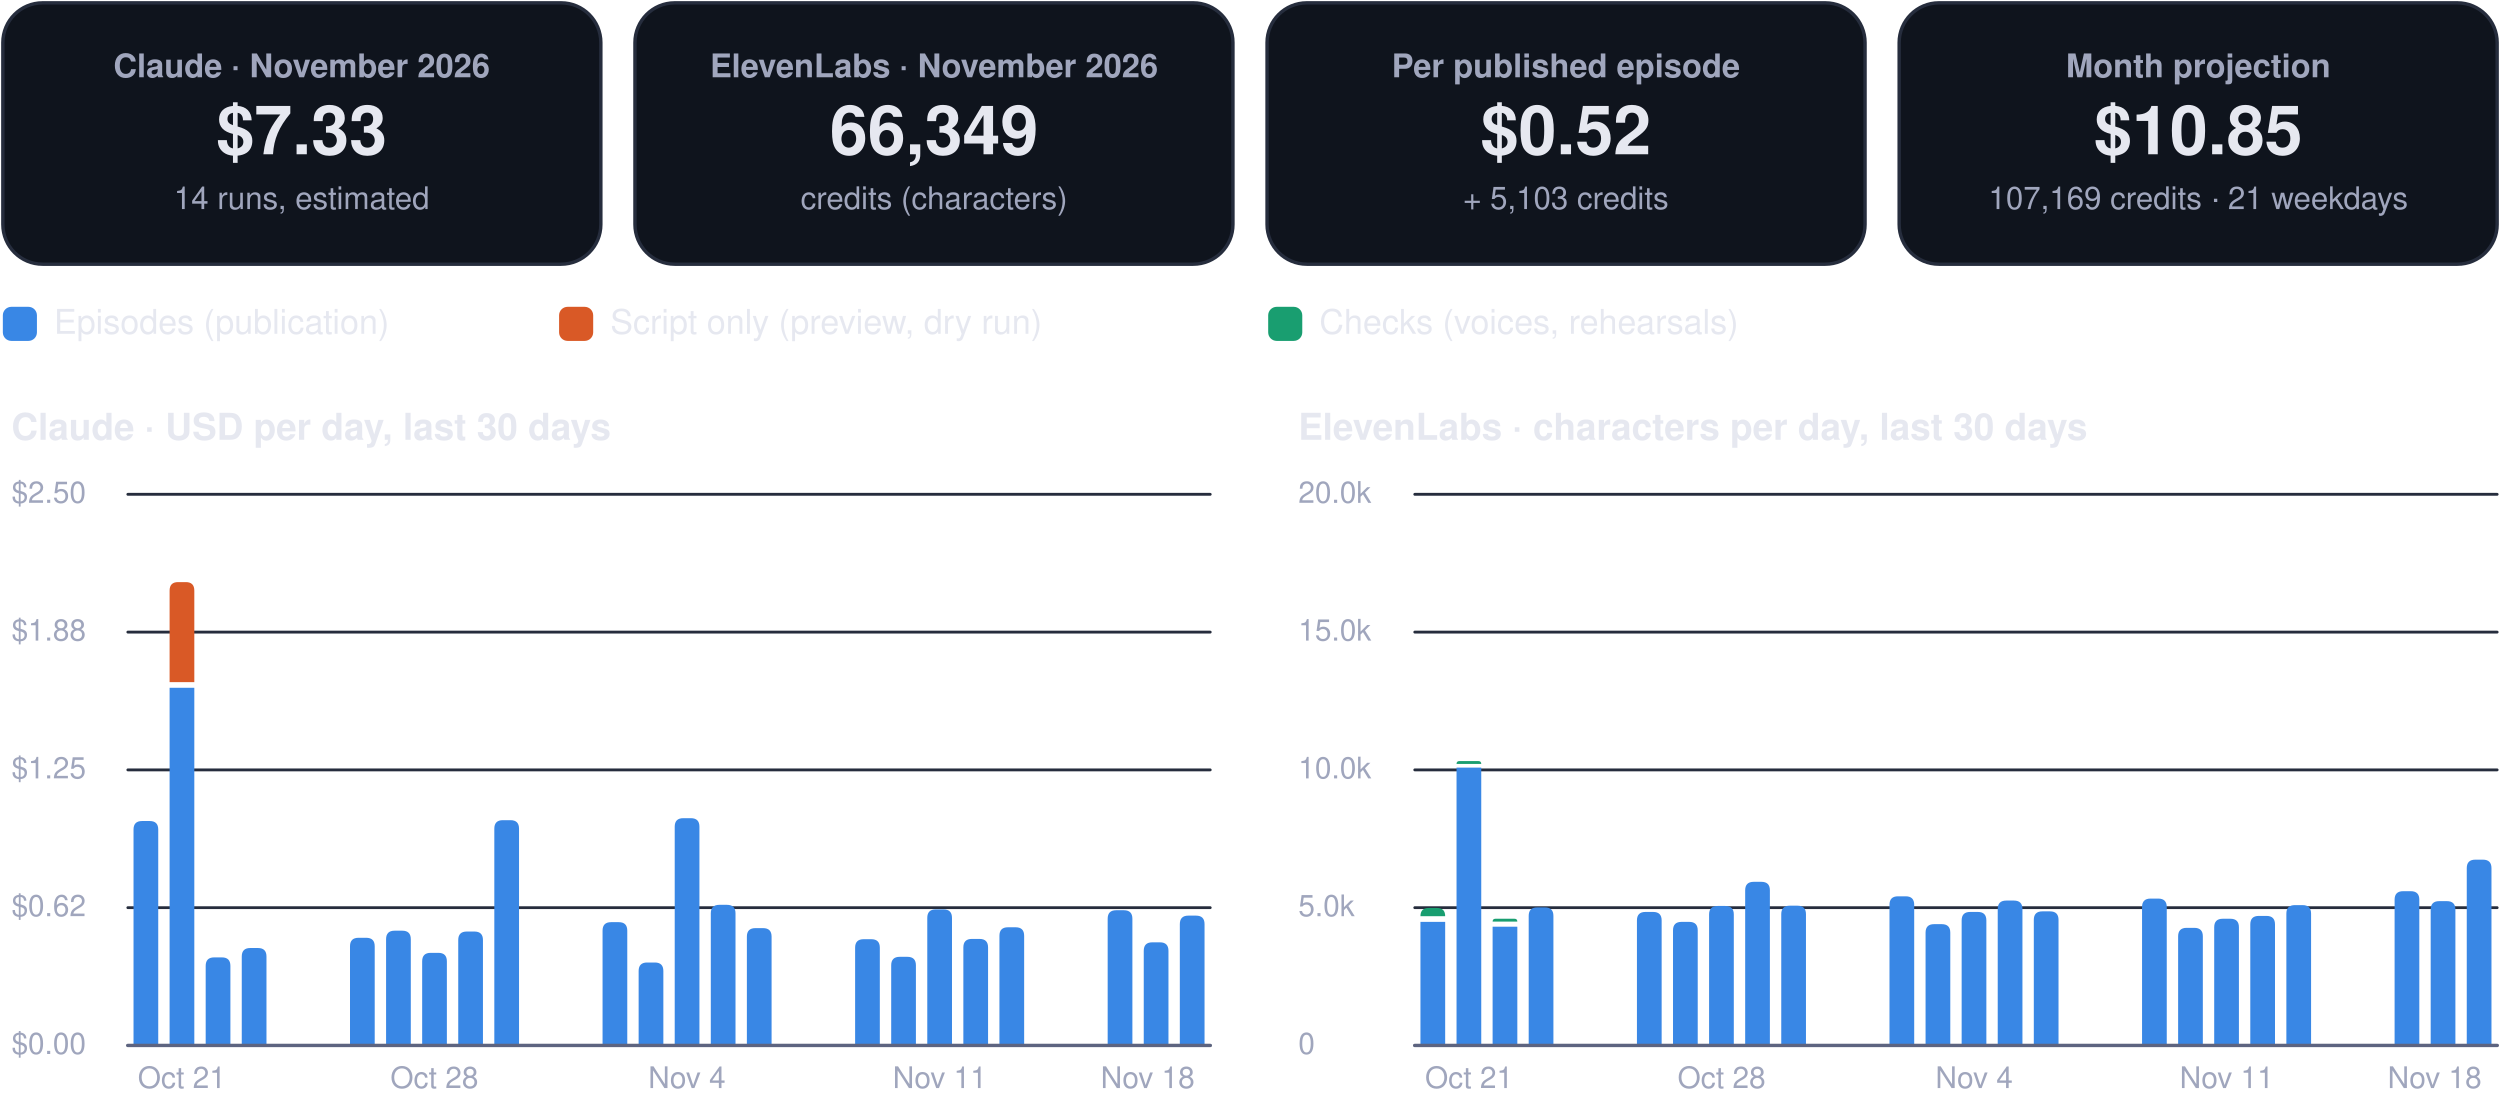
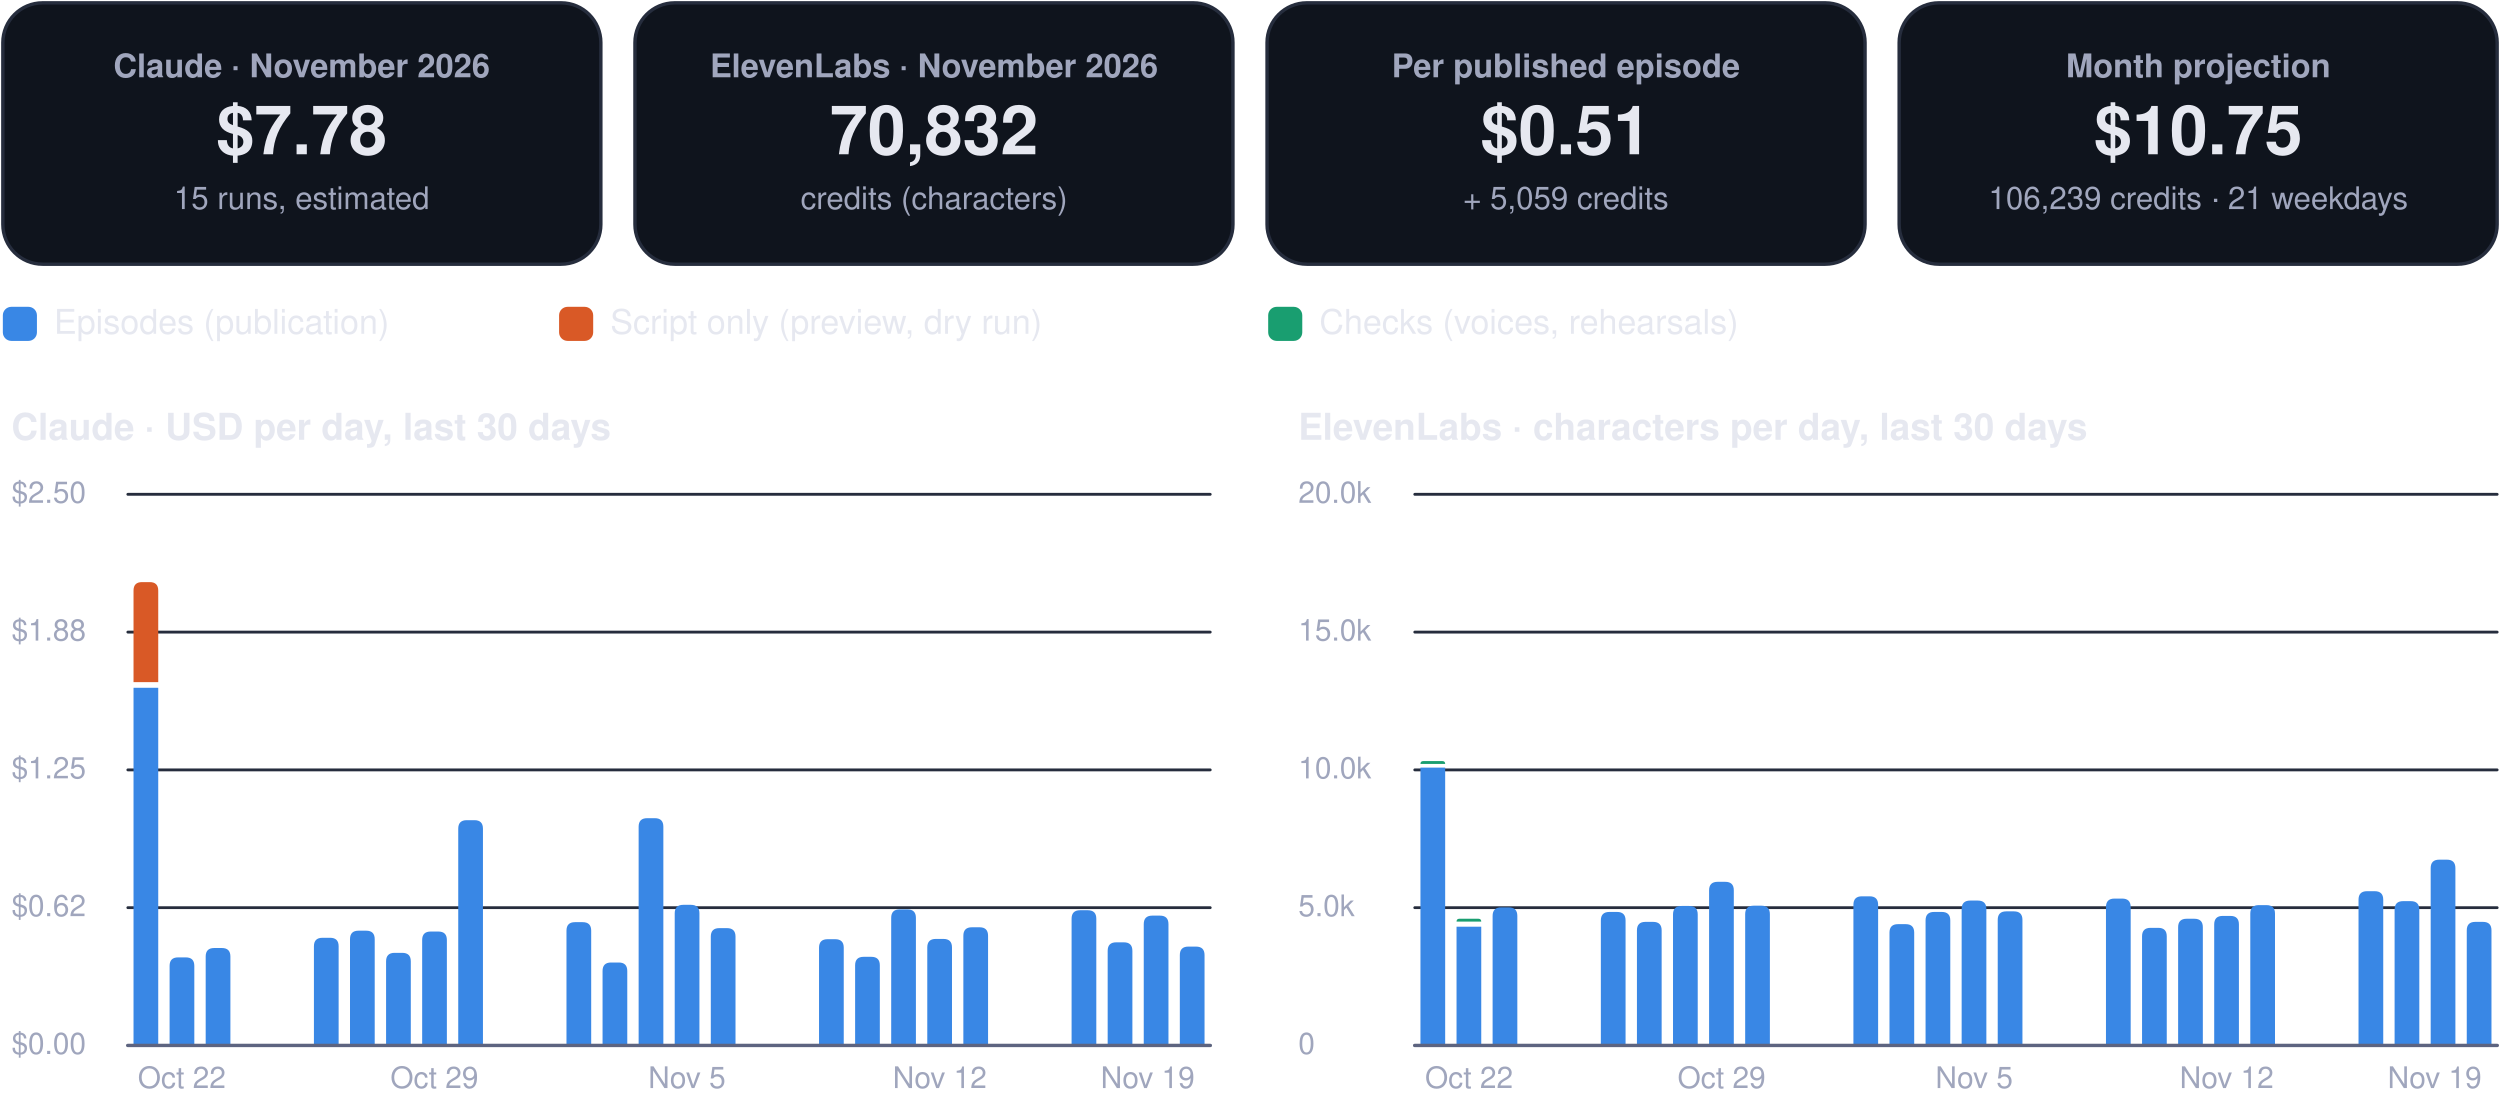
<svg xmlns="http://www.w3.org/2000/svg" viewBox="0 0 880 392" width="880" height="392" role="img" aria-label="FinOps dashboard, November 2026">
  <rect x="1.0" y="1.0" width="210.5" height="92.0" rx="14" fill="#0f141d" stroke="#262d3d" stroke-width="1.2" />
  <g class="box">
    <rect x="5.0" y="10.0" width="202.5" height="74.0" rx="12" fill="none" stroke="none" stroke-width="1.2" class="frame" />
    <text x="106.2" y="27.2" font-family="-apple-system, BlinkMacSystemFont, 'Segoe UI', Helvetica, Arial, sans-serif" font-size="11.5" font-weight="600" fill="#a0a6bd" text-anchor="middle">Claude · November 2026</text>
-     <text x="106.2" y="54.3" font-family="-apple-system, BlinkMacSystemFont, 'Segoe UI', Helvetica, Arial, sans-serif" font-size="24" font-weight="750" fill="#e6e8f0" text-anchor="middle">$7.33</text>
-     <text x="106.2" y="73.6" font-family="-apple-system, BlinkMacSystemFont, 'Segoe UI', Helvetica, Arial, sans-serif" font-size="11" font-weight="400" fill="#a0a6bd" text-anchor="middle">14 runs, estimated</text>
+     <text x="106.2" y="54.3" font-family="-apple-system, BlinkMacSystemFont, 'Segoe UI', Helvetica, Arial, sans-serif" font-size="24" font-weight="750" fill="#e6e8f0" text-anchor="middle">$7.78</text>
+     <text x="106.2" y="73.6" font-family="-apple-system, BlinkMacSystemFont, 'Segoe UI', Helvetica, Arial, sans-serif" font-size="11" font-weight="400" fill="#a0a6bd" text-anchor="middle">15 runs, estimated</text>
  </g>
  <rect x="223.5" y="1.0" width="210.5" height="92.0" rx="14" fill="#0f141d" stroke="#262d3d" stroke-width="1.2" />
  <g class="box">
    <rect x="227.5" y="10.0" width="202.5" height="74.0" rx="12" fill="none" stroke="none" stroke-width="1.2" class="frame" />
    <text x="328.8" y="27.2" font-family="-apple-system, BlinkMacSystemFont, 'Segoe UI', Helvetica, Arial, sans-serif" font-size="11.5" font-weight="600" fill="#a0a6bd" text-anchor="middle">ElevenLabs · November 2026</text>
-     <text x="328.8" y="54.3" font-family="-apple-system, BlinkMacSystemFont, 'Segoe UI', Helvetica, Arial, sans-serif" font-size="24" font-weight="750" fill="#e6e8f0" text-anchor="middle">66,349</text>
+     <text x="328.8" y="54.3" font-family="-apple-system, BlinkMacSystemFont, 'Segoe UI', Helvetica, Arial, sans-serif" font-size="24" font-weight="750" fill="#e6e8f0" text-anchor="middle">70,832</text>
    <text x="328.8" y="73.6" font-family="-apple-system, BlinkMacSystemFont, 'Segoe UI', Helvetica, Arial, sans-serif" font-size="11" font-weight="400" fill="#a0a6bd" text-anchor="middle">credits (characters)</text>
  </g>
  <rect x="446.0" y="1.0" width="210.5" height="92.0" rx="14" fill="#0f141d" stroke="#262d3d" stroke-width="1.2" />
  <g class="box">
    <rect x="450.0" y="10.0" width="202.5" height="74.0" rx="12" fill="none" stroke="none" stroke-width="1.2" class="frame" />
    <text x="551.2" y="27.2" font-family="-apple-system, BlinkMacSystemFont, 'Segoe UI', Helvetica, Arial, sans-serif" font-size="11.5" font-weight="600" fill="#a0a6bd" text-anchor="middle">Per published episode</text>
-     <text x="551.2" y="54.3" font-family="-apple-system, BlinkMacSystemFont, 'Segoe UI', Helvetica, Arial, sans-serif" font-size="24" font-weight="750" fill="#e6e8f0" text-anchor="middle">$0.52</text>
-     <text x="551.2" y="73.6" font-family="-apple-system, BlinkMacSystemFont, 'Segoe UI', Helvetica, Arial, sans-serif" font-size="11" font-weight="400" fill="#a0a6bd" text-anchor="middle">+ 5,103 credits</text>
+     <text x="551.2" y="54.3" font-family="-apple-system, BlinkMacSystemFont, 'Segoe UI', Helvetica, Arial, sans-serif" font-size="24" font-weight="750" fill="#e6e8f0" text-anchor="middle">$0.51</text>
+     <text x="551.2" y="73.6" font-family="-apple-system, BlinkMacSystemFont, 'Segoe UI', Helvetica, Arial, sans-serif" font-size="11" font-weight="400" fill="#a0a6bd" text-anchor="middle">+ 5,059 credits</text>
  </g>
  <rect x="668.5" y="1.0" width="210.5" height="92.0" rx="14" fill="#0f141d" stroke="#262d3d" stroke-width="1.2" />
  <g class="box">
    <rect x="672.5" y="10.0" width="202.5" height="74.0" rx="12" fill="none" stroke="none" stroke-width="1.2" class="frame" />
    <text x="773.8" y="27.2" font-family="-apple-system, BlinkMacSystemFont, 'Segoe UI', Helvetica, Arial, sans-serif" font-size="11.5" font-weight="600" fill="#a0a6bd" text-anchor="middle">Month projection</text>
-     <text x="773.8" y="54.3" font-family="-apple-system, BlinkMacSystemFont, 'Segoe UI', Helvetica, Arial, sans-serif" font-size="24" font-weight="750" fill="#e6e8f0" text-anchor="middle">$10.85</text>
-     <text x="773.8" y="73.6" font-family="-apple-system, BlinkMacSystemFont, 'Segoe UI', Helvetica, Arial, sans-serif" font-size="11" font-weight="400" fill="#a0a6bd" text-anchor="middle">107,169 credits · 21 weekdays</text>
+     <text x="773.8" y="54.3" font-family="-apple-system, BlinkMacSystemFont, 'Segoe UI', Helvetica, Arial, sans-serif" font-size="24" font-weight="750" fill="#e6e8f0" text-anchor="middle">$10.75</text>
+     <text x="773.8" y="73.6" font-family="-apple-system, BlinkMacSystemFont, 'Segoe UI', Helvetica, Arial, sans-serif" font-size="11" font-weight="400" fill="#a0a6bd" text-anchor="middle">106,239 credits · 21 weekdays</text>
  </g>
  <rect x="1.0" y="108.0" width="12.0" height="12.0" rx="3" fill="#3987e5" stroke="none" stroke-width="1.2" />
  <g class="box">
    <rect x="17.0" y="105.0" width="161.8" height="18.0" rx="12" fill="none" stroke="none" stroke-width="1.2" class="frame" />
    <text x="19.0" y="117.5" font-family="-apple-system, BlinkMacSystemFont, 'Segoe UI', Helvetica, Arial, sans-serif" font-size="12" font-weight="500" fill="#e6e8f0" text-anchor="start">Episodes (publication)</text>
  </g>
  <rect x="196.8" y="108.0" width="12.0" height="12.0" rx="3" fill="#d95926" stroke="none" stroke-width="1.2" />
  <g class="box">
    <rect x="212.8" y="105.0" width="215.6" height="18.0" rx="12" fill="none" stroke="none" stroke-width="1.2" class="frame" />
    <text x="214.8" y="117.5" font-family="-apple-system, BlinkMacSystemFont, 'Segoe UI', Helvetica, Arial, sans-serif" font-size="12" font-weight="500" fill="#e6e8f0" text-anchor="start">Script only (preview, dry run)</text>
  </g>
  <rect x="446.4" y="108.0" width="12.0" height="12.0" rx="3" fill="#199e70" stroke="none" stroke-width="1.2" />
  <g class="box">
    <rect x="462.4" y="105.0" width="195.4" height="18.0" rx="12" fill="none" stroke="none" stroke-width="1.2" class="frame" />
    <text x="464.4" y="117.5" font-family="-apple-system, BlinkMacSystemFont, 'Segoe UI', Helvetica, Arial, sans-serif" font-size="12" font-weight="500" fill="#e6e8f0" text-anchor="start">Checks (voices, rehearsals)</text>
  </g>
  <g class="box">
    <rect x="1.0" y="140.0" width="425.0" height="22.0" rx="12" fill="none" stroke="none" stroke-width="1.2" class="frame" />
    <text x="4.0" y="154.8" font-family="-apple-system, BlinkMacSystemFont, 'Segoe UI', Helvetica, Arial, sans-serif" font-size="13" font-weight="700" fill="#e6e8f0" text-anchor="start">Claude · USD per day, last 30 days</text>
  </g>
  <path d="M45,368.0 L426.0,368.0" fill="none" stroke="#262d3d" stroke-width="1" stroke-linecap="round" stroke-linejoin="round" />
  <g class="box">
    <rect x="1.0" y="360.0" width="42.0" height="16.0" rx="12" fill="none" stroke="none" stroke-width="1.2" class="frame" />
    <text x="4.0" y="371.0" font-family="-apple-system, BlinkMacSystemFont, 'Segoe UI', Helvetica, Arial, sans-serif" font-size="10.5" font-weight="500" fill="#a0a6bd" text-anchor="start">$0.00</text>
  </g>
  <path d="M45,319.5 L426.0,319.5" fill="none" stroke="#262d3d" stroke-width="1" stroke-linecap="round" stroke-linejoin="round" />
  <g class="box">
    <rect x="1.0" y="311.5" width="42.0" height="16.0" rx="12" fill="none" stroke="none" stroke-width="1.2" class="frame" />
    <text x="4.0" y="322.5" font-family="-apple-system, BlinkMacSystemFont, 'Segoe UI', Helvetica, Arial, sans-serif" font-size="10.5" font-weight="500" fill="#a0a6bd" text-anchor="start">$0.62</text>
  </g>
  <path d="M45,271.0 L426.0,271.0" fill="none" stroke="#262d3d" stroke-width="1" stroke-linecap="round" stroke-linejoin="round" />
  <g class="box">
    <rect x="1.0" y="263.0" width="42.0" height="16.0" rx="12" fill="none" stroke="none" stroke-width="1.2" class="frame" />
    <text x="4.0" y="274.0" font-family="-apple-system, BlinkMacSystemFont, 'Segoe UI', Helvetica, Arial, sans-serif" font-size="10.5" font-weight="500" fill="#a0a6bd" text-anchor="start">$1.25</text>
  </g>
  <path d="M45,222.5 L426.0,222.5" fill="none" stroke="#262d3d" stroke-width="1" stroke-linecap="round" stroke-linejoin="round" />
  <g class="box">
    <rect x="1.0" y="214.5" width="42.0" height="16.0" rx="12" fill="none" stroke="none" stroke-width="1.2" class="frame" />
    <text x="4.0" y="225.5" font-family="-apple-system, BlinkMacSystemFont, 'Segoe UI', Helvetica, Arial, sans-serif" font-size="10.5" font-weight="500" fill="#a0a6bd" text-anchor="start">$1.88</text>
  </g>
  <path d="M45,174.0 L426.0,174.0" fill="none" stroke="#262d3d" stroke-width="1" stroke-linecap="round" stroke-linejoin="round" />
  <g class="box">
    <rect x="1.0" y="166.0" width="42.0" height="16.0" rx="12" fill="none" stroke="none" stroke-width="1.2" class="frame" />
    <text x="4.0" y="177.0" font-family="-apple-system, BlinkMacSystemFont, 'Segoe UI', Helvetica, Arial, sans-serif" font-size="10.5" font-weight="500" fill="#a0a6bd" text-anchor="start">$2.50</text>
  </g>
-   <path d="M47.0,368.0 L47.0,292.0 Q47.0,289.0 50.0,289.0 L52.7,289.0 Q55.7,289.0 55.7,292.0 L55.7,368.0 Z" fill="#3987e5" />
-   <path d="M59.7,242.1 h8.7 v125.9 h-8.7 Z" fill="#3987e5" />
-   <path d="M59.7,240.1 L59.7,207.9 Q59.7,204.9 62.7,204.9 L65.4,204.9 Q68.4,204.9 68.4,207.9 L68.4,240.1 Z" fill="#d95926" />
+   <path d="M47.0,242.1 h8.7 v125.9 h-8.7 Z" fill="#3987e5" />
+   <path d="M47.0,240.1 L47.0,207.9 Q47.0,204.9 50.0,204.9 L52.7,204.9 Q55.7,204.9 55.7,207.9 L55.7,240.1 Z" fill="#d95926" />
+   <path d="M59.7,368.0 L59.7,340.0 Q59.7,337.0 62.7,337.0 L65.4,337.0 Q68.4,337.0 68.4,340.0 L68.4,368.0 Z" fill="#3987e5" />
  <g class="box">
    <rect x="42.0" y="372.0" width="44.0" height="16.0" rx="12" fill="none" stroke="none" stroke-width="1.2" class="frame" />
-     <text x="64.0" y="383.0" font-family="-apple-system, BlinkMacSystemFont, 'Segoe UI', Helvetica, Arial, sans-serif" font-size="10.5" font-weight="500" fill="#a0a6bd" text-anchor="middle">Oct 21</text>
+     <text x="64.0" y="383.0" font-family="-apple-system, BlinkMacSystemFont, 'Segoe UI', Helvetica, Arial, sans-serif" font-size="10.5" font-weight="500" fill="#a0a6bd" text-anchor="middle">Oct 22</text>
  </g>
-   <path d="M72.4,368.0 L72.4,340.0 Q72.4,337.0 75.4,337.0 L78.1,337.0 Q81.1,337.0 81.1,340.0 L81.1,368.0 Z" fill="#3987e5" />
-   <path d="M85.1,368.0 L85.1,336.7 Q85.1,333.7 88.1,333.7 L90.8,333.7 Q93.8,333.7 93.8,336.7 L93.8,368.0 Z" fill="#3987e5" />
-   <path d="M123.2,368.0 L123.2,333.1 Q123.2,330.1 126.2,330.1 L128.9,330.1 Q131.9,330.1 131.9,333.1 L131.9,368.0 Z" fill="#3987e5" />
-   <path d="M135.9,368.0 L135.9,330.6 Q135.9,327.6 138.9,327.6 L141.6,327.6 Q144.6,327.6 144.6,330.6 L144.6,368.0 Z" fill="#3987e5" />
-   <path d="M148.6,368.0 L148.6,338.4 Q148.6,335.4 151.6,335.4 L154.3,335.4 Q157.3,335.4 157.3,338.4 L157.3,368.0 Z" fill="#3987e5" />
+   <path d="M72.4,368.0 L72.4,336.7 Q72.4,333.7 75.4,333.7 L78.1,333.7 Q81.1,333.7 81.1,336.7 L81.1,368.0 Z" fill="#3987e5" />
+   <path d="M110.5,368.0 L110.5,333.1 Q110.5,330.1 113.5,330.1 L116.2,330.1 Q119.2,330.1 119.2,333.1 L119.2,368.0 Z" fill="#3987e5" />
+   <path d="M123.2,368.0 L123.2,330.6 Q123.2,327.6 126.2,327.6 L128.9,327.6 Q131.9,327.6 131.9,330.6 L131.9,368.0 Z" fill="#3987e5" />
+   <path d="M135.9,368.0 L135.9,338.4 Q135.9,335.4 138.9,335.4 L141.6,335.4 Q144.6,335.4 144.6,338.4 L144.6,368.0 Z" fill="#3987e5" />
+   <path d="M148.6,368.0 L148.6,330.9 Q148.6,327.9 151.6,327.9 L154.3,327.9 Q157.3,327.9 157.3,330.9 L157.3,368.0 Z" fill="#3987e5" />
  <g class="box">
    <rect x="130.9" y="372.0" width="44.0" height="16.0" rx="12" fill="none" stroke="none" stroke-width="1.2" class="frame" />
-     <text x="152.9" y="383.0" font-family="-apple-system, BlinkMacSystemFont, 'Segoe UI', Helvetica, Arial, sans-serif" font-size="10.5" font-weight="500" fill="#a0a6bd" text-anchor="middle">Oct 28</text>
+     <text x="152.9" y="383.0" font-family="-apple-system, BlinkMacSystemFont, 'Segoe UI', Helvetica, Arial, sans-serif" font-size="10.5" font-weight="500" fill="#a0a6bd" text-anchor="middle">Oct 29</text>
  </g>
-   <path d="M161.3,368.0 L161.3,330.9 Q161.3,327.9 164.3,327.9 L167.0,327.9 Q170.0,327.9 170.0,330.9 L170.0,368.0 Z" fill="#3987e5" />
-   <path d="M174.0,368.0 L174.0,291.7 Q174.0,288.7 177.0,288.7 L179.7,288.7 Q182.7,288.7 182.7,291.7 L182.7,368.0 Z" fill="#3987e5" />
-   <path d="M212.1,368.0 L212.1,327.6 Q212.1,324.6 215.1,324.6 L217.8,324.6 Q220.8,324.6 220.8,327.6 L220.8,368.0 Z" fill="#3987e5" />
-   <path d="M224.8,368.0 L224.8,341.8 Q224.8,338.8 227.8,338.8 L230.5,338.8 Q233.5,338.8 233.5,341.8 L233.5,368.0 Z" fill="#3987e5" />
-   <path d="M237.5,368.0 L237.5,291.0 Q237.5,288.0 240.5,288.0 L243.2,288.0 Q246.2,288.0 246.2,291.0 L246.2,368.0 Z" fill="#3987e5" />
+   <path d="M161.3,368.0 L161.3,291.7 Q161.3,288.7 164.3,288.7 L167.0,288.7 Q170.0,288.7 170.0,291.7 L170.0,368.0 Z" fill="#3987e5" />
+   <path d="M199.4,368.0 L199.4,327.6 Q199.4,324.6 202.4,324.6 L205.1,324.6 Q208.1,324.6 208.1,327.6 L208.1,368.0 Z" fill="#3987e5" />
+   <path d="M212.1,368.0 L212.1,341.8 Q212.1,338.8 215.1,338.8 L217.8,338.8 Q220.8,338.8 220.8,341.8 L220.8,368.0 Z" fill="#3987e5" />
+   <path d="M224.8,368.0 L224.8,291.0 Q224.8,288.0 227.8,288.0 L230.5,288.0 Q233.5,288.0 233.5,291.0 L233.5,368.0 Z" fill="#3987e5" />
+   <path d="M237.5,368.0 L237.5,321.5 Q237.5,318.5 240.5,318.5 L243.2,318.5 Q246.2,318.5 246.2,321.5 L246.2,368.0 Z" fill="#3987e5" />
  <g class="box">
    <rect x="219.8" y="372.0" width="44.0" height="16.0" rx="12" fill="none" stroke="none" stroke-width="1.2" class="frame" />
-     <text x="241.8" y="383.0" font-family="-apple-system, BlinkMacSystemFont, 'Segoe UI', Helvetica, Arial, sans-serif" font-size="10.5" font-weight="500" fill="#a0a6bd" text-anchor="middle">Nov 4</text>
+     <text x="241.8" y="383.0" font-family="-apple-system, BlinkMacSystemFont, 'Segoe UI', Helvetica, Arial, sans-serif" font-size="10.5" font-weight="500" fill="#a0a6bd" text-anchor="middle">Nov 5</text>
  </g>
-   <path d="M250.2,368.0 L250.2,321.5 Q250.2,318.5 253.2,318.5 L255.9,318.5 Q258.9,318.5 258.9,321.5 L258.9,368.0 Z" fill="#3987e5" />
-   <path d="M262.9,368.0 L262.9,329.7 Q262.9,326.7 265.9,326.7 L268.6,326.7 Q271.6,326.7 271.6,329.7 L271.6,368.0 Z" fill="#3987e5" />
-   <path d="M301.0,368.0 L301.0,333.6 Q301.0,330.6 304.0,330.6 L306.7,330.6 Q309.7,330.6 309.7,333.6 L309.7,368.0 Z" fill="#3987e5" />
-   <path d="M313.7,368.0 L313.7,339.8 Q313.7,336.8 316.7,336.8 L319.4,336.8 Q322.4,336.8 322.4,339.8 L322.4,368.0 Z" fill="#3987e5" />
-   <path d="M326.4,368.0 L326.4,323.1 Q326.4,320.1 329.4,320.1 L332.1,320.1 Q335.1,320.1 335.1,323.1 L335.1,368.0 Z" fill="#3987e5" />
+   <path d="M250.2,368.0 L250.2,329.7 Q250.2,326.7 253.2,326.7 L255.9,326.7 Q258.9,326.7 258.9,329.7 L258.9,368.0 Z" fill="#3987e5" />
+   <path d="M288.3,368.0 L288.3,333.6 Q288.3,330.6 291.3,330.6 L294.0,330.6 Q297.0,330.6 297.0,333.6 L297.0,368.0 Z" fill="#3987e5" />
+   <path d="M301.0,368.0 L301.0,339.8 Q301.0,336.8 304.0,336.8 L306.7,336.8 Q309.7,336.8 309.7,339.8 L309.7,368.0 Z" fill="#3987e5" />
+   <path d="M313.7,368.0 L313.7,323.1 Q313.7,320.1 316.7,320.1 L319.4,320.1 Q322.4,320.1 322.4,323.1 L322.4,368.0 Z" fill="#3987e5" />
+   <path d="M326.4,368.0 L326.4,333.5 Q326.4,330.5 329.4,330.5 L332.1,330.5 Q335.1,330.5 335.1,333.5 L335.1,368.0 Z" fill="#3987e5" />
  <g class="box">
    <rect x="308.8" y="372.0" width="44.0" height="16.0" rx="12" fill="none" stroke="none" stroke-width="1.2" class="frame" />
-     <text x="330.8" y="383.0" font-family="-apple-system, BlinkMacSystemFont, 'Segoe UI', Helvetica, Arial, sans-serif" font-size="10.5" font-weight="500" fill="#a0a6bd" text-anchor="middle">Nov 11</text>
+     <text x="330.8" y="383.0" font-family="-apple-system, BlinkMacSystemFont, 'Segoe UI', Helvetica, Arial, sans-serif" font-size="10.5" font-weight="500" fill="#a0a6bd" text-anchor="middle">Nov 12</text>
  </g>
-   <path d="M339.1,368.0 L339.1,333.5 Q339.1,330.5 342.1,330.5 L344.8,330.5 Q347.8,330.5 347.8,333.5 L347.8,368.0 Z" fill="#3987e5" />
-   <path d="M351.8,368.0 L351.8,329.4 Q351.8,326.4 354.8,326.4 L357.5,326.4 Q360.5,326.4 360.5,329.4 L360.5,368.0 Z" fill="#3987e5" />
-   <path d="M389.9,368.0 L389.9,323.4 Q389.9,320.4 392.9,320.4 L395.6,320.4 Q398.6,320.4 398.6,323.4 L398.6,368.0 Z" fill="#3987e5" />
-   <path d="M402.6,368.0 L402.6,334.7 Q402.6,331.7 405.6,331.7 L408.3,331.7 Q411.3,331.7 411.3,334.7 L411.3,368.0 Z" fill="#3987e5" />
-   <path d="M415.3,368.0 L415.3,325.3 Q415.3,322.3 418.3,322.3 L421.0,322.3 Q424.0,322.3 424.0,325.3 L424.0,368.0 Z" fill="#3987e5" />
+   <path d="M339.1,368.0 L339.1,329.4 Q339.1,326.4 342.1,326.4 L344.8,326.4 Q347.8,326.4 347.8,329.4 L347.8,368.0 Z" fill="#3987e5" />
+   <path d="M377.2,368.0 L377.2,323.4 Q377.2,320.4 380.2,320.4 L382.9,320.4 Q385.9,320.4 385.9,323.4 L385.9,368.0 Z" fill="#3987e5" />
+   <path d="M389.9,368.0 L389.9,334.7 Q389.9,331.7 392.9,331.7 L395.6,331.7 Q398.6,331.7 398.6,334.7 L398.6,368.0 Z" fill="#3987e5" />
+   <path d="M402.6,368.0 L402.6,325.3 Q402.6,322.3 405.6,322.3 L408.3,322.3 Q411.3,322.3 411.3,325.3 L411.3,368.0 Z" fill="#3987e5" />
+   <path d="M415.3,368.0 L415.3,336.2 Q415.3,333.2 418.3,333.2 L421.0,333.2 Q424.0,333.2 424.0,336.2 L424.0,368.0 Z" fill="#3987e5" />
  <g class="box">
    <rect x="382.0" y="372.0" width="44.0" height="16.0" rx="12" fill="none" stroke="none" stroke-width="1.2" class="frame" />
-     <text x="404.0" y="383.0" font-family="-apple-system, BlinkMacSystemFont, 'Segoe UI', Helvetica, Arial, sans-serif" font-size="10.5" font-weight="500" fill="#a0a6bd" text-anchor="middle">Nov 18</text>
+     <text x="404.0" y="383.0" font-family="-apple-system, BlinkMacSystemFont, 'Segoe UI', Helvetica, Arial, sans-serif" font-size="10.5" font-weight="500" fill="#a0a6bd" text-anchor="middle">Nov 19</text>
  </g>
  <path d="M45,368 L426.0,368" fill="none" stroke="#5d6480" stroke-width="1.2" stroke-linecap="round" stroke-linejoin="round" />
  <g class="box">
    <rect x="454.0" y="140.0" width="425.0" height="22.0" rx="12" fill="none" stroke="none" stroke-width="1.2" class="frame" />
    <text x="457.0" y="154.8" font-family="-apple-system, BlinkMacSystemFont, 'Segoe UI', Helvetica, Arial, sans-serif" font-size="13" font-weight="700" fill="#e6e8f0" text-anchor="start">ElevenLabs · characters per day, last 30 days</text>
  </g>
  <path d="M498.0,368.0 L879.0,368.0" fill="none" stroke="#262d3d" stroke-width="1" stroke-linecap="round" stroke-linejoin="round" />
  <g class="box">
    <rect x="454.0" y="360.0" width="42.0" height="16.0" rx="12" fill="none" stroke="none" stroke-width="1.2" class="frame" />
    <text x="457.0" y="371.0" font-family="-apple-system, BlinkMacSystemFont, 'Segoe UI', Helvetica, Arial, sans-serif" font-size="10.5" font-weight="500" fill="#a0a6bd" text-anchor="start">0</text>
  </g>
  <path d="M498.0,319.5 L879.0,319.5" fill="none" stroke="#262d3d" stroke-width="1" stroke-linecap="round" stroke-linejoin="round" />
  <g class="box">
    <rect x="454.0" y="311.5" width="42.0" height="16.0" rx="12" fill="none" stroke="none" stroke-width="1.2" class="frame" />
    <text x="457.0" y="322.5" font-family="-apple-system, BlinkMacSystemFont, 'Segoe UI', Helvetica, Arial, sans-serif" font-size="10.5" font-weight="500" fill="#a0a6bd" text-anchor="start">5.0k</text>
  </g>
  <path d="M498.0,271.0 L879.0,271.0" fill="none" stroke="#262d3d" stroke-width="1" stroke-linecap="round" stroke-linejoin="round" />
  <g class="box">
    <rect x="454.0" y="263.0" width="42.0" height="16.0" rx="12" fill="none" stroke="none" stroke-width="1.2" class="frame" />
    <text x="457.0" y="274.0" font-family="-apple-system, BlinkMacSystemFont, 'Segoe UI', Helvetica, Arial, sans-serif" font-size="10.5" font-weight="500" fill="#a0a6bd" text-anchor="start">10.0k</text>
  </g>
  <path d="M498.0,222.5 L879.0,222.5" fill="none" stroke="#262d3d" stroke-width="1" stroke-linecap="round" stroke-linejoin="round" />
  <g class="box">
    <rect x="454.0" y="214.5" width="42.0" height="16.0" rx="12" fill="none" stroke="none" stroke-width="1.2" class="frame" />
    <text x="457.0" y="225.5" font-family="-apple-system, BlinkMacSystemFont, 'Segoe UI', Helvetica, Arial, sans-serif" font-size="10.5" font-weight="500" fill="#a0a6bd" text-anchor="start">15.0k</text>
  </g>
  <path d="M498.0,174.0 L879.0,174.0" fill="none" stroke="#262d3d" stroke-width="1" stroke-linecap="round" stroke-linejoin="round" />
  <g class="box">
    <rect x="454.0" y="166.0" width="42.0" height="16.0" rx="12" fill="none" stroke="none" stroke-width="1.2" class="frame" />
    <text x="457.0" y="177.0" font-family="-apple-system, BlinkMacSystemFont, 'Segoe UI', Helvetica, Arial, sans-serif" font-size="10.5" font-weight="500" fill="#a0a6bd" text-anchor="start">20.0k</text>
  </g>
-   <path d="M500.0,324.5 h8.7 v43.5 h-8.7 Z" fill="#3987e5" />
-   <path d="M500.0,322.5 L500.0,322.5 Q500.0,319.6 502.9,319.6 L505.8,319.6 Q508.7,319.6 508.7,322.5 L508.7,322.5 Z" fill="#199e70" />
-   <path d="M512.7,270.2 h8.7 v97.8 h-8.7 Z" fill="#3987e5" />
-   <path d="M512.7,268.9 L512.7,268.9 Q512.7,267.9 513.7,267.9 L520.4,267.9 Q521.4,267.9 521.4,268.9 L521.4,268.9 Z" fill="#199e70" />
+   <path d="M500.0,270.2 h8.7 v97.8 h-8.7 Z" fill="#3987e5" />
+   <path d="M500.0,268.9 L500.0,268.9 Q500.0,267.9 501.0,267.9 L507.7,267.9 Q508.7,267.9 508.7,268.9 L508.7,268.9 Z" fill="#199e70" />
+   <path d="M512.7,326.2 h8.7 v41.8 h-8.7 Z" fill="#3987e5" />
+   <path d="M512.7,324.4 L512.7,324.4 Q512.7,323.4 513.7,323.4 L520.4,323.4 Q521.4,323.4 521.4,324.4 L521.4,324.4 Z" fill="#199e70" />
  <g class="box">
    <rect x="495.1" y="372.0" width="44.0" height="16.0" rx="12" fill="none" stroke="none" stroke-width="1.2" class="frame" />
-     <text x="517.1" y="383.0" font-family="-apple-system, BlinkMacSystemFont, 'Segoe UI', Helvetica, Arial, sans-serif" font-size="10.5" font-weight="500" fill="#a0a6bd" text-anchor="middle">Oct 21</text>
+     <text x="517.1" y="383.0" font-family="-apple-system, BlinkMacSystemFont, 'Segoe UI', Helvetica, Arial, sans-serif" font-size="10.5" font-weight="500" fill="#a0a6bd" text-anchor="middle">Oct 22</text>
  </g>
-   <path d="M525.4,326.2 h8.7 v41.8 h-8.7 Z" fill="#3987e5" />
-   <path d="M525.4,324.4 L525.4,324.4 Q525.4,323.4 526.4,323.4 L533.1,323.4 Q534.1,323.4 534.1,324.4 L534.1,324.4 Z" fill="#199e70" />
-   <path d="M538.1,368.0 L538.1,322.4 Q538.1,319.4 541.1,319.4 L543.8,319.4 Q546.8,319.4 546.8,322.4 L546.8,368.0 Z" fill="#3987e5" />
-   <path d="M576.2,368.0 L576.2,324.0 Q576.2,321.0 579.2,321.0 L581.9,321.0 Q584.9,321.0 584.9,324.0 L584.9,368.0 Z" fill="#3987e5" />
-   <path d="M588.9,368.0 L588.9,327.5 Q588.9,324.5 591.9,324.5 L594.6,324.5 Q597.6,324.5 597.6,327.5 L597.6,368.0 Z" fill="#3987e5" />
-   <path d="M601.6,368.0 L601.6,321.9 Q601.6,318.9 604.6,318.9 L607.3,318.9 Q610.3,318.9 610.3,321.9 L610.3,368.0 Z" fill="#3987e5" />
+   <path d="M525.4,368.0 L525.4,322.4 Q525.4,319.4 528.4,319.4 L531.1,319.4 Q534.1,319.4 534.1,322.4 L534.1,368.0 Z" fill="#3987e5" />
+   <path d="M563.5,368.0 L563.5,324.0 Q563.5,321.0 566.5,321.0 L569.2,321.0 Q572.2,321.0 572.2,324.0 L572.2,368.0 Z" fill="#3987e5" />
+   <path d="M576.2,368.0 L576.2,327.5 Q576.2,324.5 579.2,324.5 L581.9,324.5 Q584.9,324.5 584.9,327.5 L584.9,368.0 Z" fill="#3987e5" />
+   <path d="M588.9,368.0 L588.9,321.9 Q588.9,318.9 591.9,318.9 L594.6,318.9 Q597.6,318.9 597.6,321.9 L597.6,368.0 Z" fill="#3987e5" />
+   <path d="M601.6,368.0 L601.6,313.4 Q601.6,310.4 604.6,310.4 L607.3,310.4 Q610.3,310.4 610.3,313.4 L610.3,368.0 Z" fill="#3987e5" />
  <g class="box">
    <rect x="584.0" y="372.0" width="44.0" height="16.0" rx="12" fill="none" stroke="none" stroke-width="1.2" class="frame" />
-     <text x="606.0" y="383.0" font-family="-apple-system, BlinkMacSystemFont, 'Segoe UI', Helvetica, Arial, sans-serif" font-size="10.5" font-weight="500" fill="#a0a6bd" text-anchor="middle">Oct 28</text>
+     <text x="606.0" y="383.0" font-family="-apple-system, BlinkMacSystemFont, 'Segoe UI', Helvetica, Arial, sans-serif" font-size="10.5" font-weight="500" fill="#a0a6bd" text-anchor="middle">Oct 29</text>
  </g>
-   <path d="M614.3,368.0 L614.3,313.4 Q614.3,310.4 617.3,310.4 L620.0,310.4 Q623.0,310.4 623.0,313.4 L623.0,368.0 Z" fill="#3987e5" />
-   <path d="M627.0,368.0 L627.0,321.8 Q627.0,318.8 630.0,318.8 L632.7,318.8 Q635.7,318.8 635.7,321.8 L635.7,368.0 Z" fill="#3987e5" />
-   <path d="M665.1,368.0 L665.1,318.5 Q665.1,315.5 668.1,315.5 L670.8,315.5 Q673.8,315.5 673.8,318.5 L673.8,368.0 Z" fill="#3987e5" />
-   <path d="M677.8,368.0 L677.8,328.3 Q677.8,325.3 680.8,325.3 L683.5,325.3 Q686.5,325.3 686.5,328.3 L686.5,368.0 Z" fill="#3987e5" />
-   <path d="M690.5,368.0 L690.5,324.0 Q690.5,321.0 693.5,321.0 L696.2,321.0 Q699.2,321.0 699.2,324.0 L699.2,368.0 Z" fill="#3987e5" />
+   <path d="M614.3,368.0 L614.3,321.8 Q614.3,318.8 617.3,318.8 L620.0,318.8 Q623.0,318.8 623.0,321.8 L623.0,368.0 Z" fill="#3987e5" />
+   <path d="M652.4,368.0 L652.4,318.5 Q652.4,315.5 655.4,315.5 L658.1,315.5 Q661.1,315.5 661.1,318.5 L661.1,368.0 Z" fill="#3987e5" />
+   <path d="M665.1,368.0 L665.1,328.3 Q665.1,325.3 668.1,325.3 L670.8,325.3 Q673.8,325.3 673.8,328.3 L673.8,368.0 Z" fill="#3987e5" />
+   <path d="M677.8,368.0 L677.8,324.0 Q677.8,321.0 680.8,321.0 L683.5,321.0 Q686.5,321.0 686.5,324.0 L686.5,368.0 Z" fill="#3987e5" />
+   <path d="M690.5,368.0 L690.5,320.0 Q690.5,317.0 693.5,317.0 L696.2,317.0 Q699.2,317.0 699.2,320.0 L699.2,368.0 Z" fill="#3987e5" />
  <g class="box">
    <rect x="672.9" y="372.0" width="44.0" height="16.0" rx="12" fill="none" stroke="none" stroke-width="1.2" class="frame" />
-     <text x="694.9" y="383.0" font-family="-apple-system, BlinkMacSystemFont, 'Segoe UI', Helvetica, Arial, sans-serif" font-size="10.5" font-weight="500" fill="#a0a6bd" text-anchor="middle">Nov 4</text>
+     <text x="694.9" y="383.0" font-family="-apple-system, BlinkMacSystemFont, 'Segoe UI', Helvetica, Arial, sans-serif" font-size="10.5" font-weight="500" fill="#a0a6bd" text-anchor="middle">Nov 5</text>
  </g>
-   <path d="M703.2,368.0 L703.2,320.0 Q703.2,317.0 706.2,317.0 L708.9,317.0 Q711.9,317.0 711.9,320.0 L711.9,368.0 Z" fill="#3987e5" />
-   <path d="M715.9,368.0 L715.9,323.8 Q715.9,320.8 718.9,320.8 L721.6,320.8 Q724.6,320.8 724.6,323.8 L724.6,368.0 Z" fill="#3987e5" />
-   <path d="M754.0,368.0 L754.0,319.3 Q754.0,316.3 757.0,316.3 L759.7,316.3 Q762.7,316.3 762.7,319.3 L762.7,368.0 Z" fill="#3987e5" />
-   <path d="M766.7,368.0 L766.7,329.6 Q766.7,326.6 769.7,326.6 L772.4,326.6 Q775.4,326.6 775.4,329.6 L775.4,368.0 Z" fill="#3987e5" />
-   <path d="M779.4,368.0 L779.4,326.4 Q779.4,323.4 782.4,323.4 L785.1,323.4 Q788.1,323.4 788.1,326.4 L788.1,368.0 Z" fill="#3987e5" />
+   <path d="M703.2,368.0 L703.2,323.8 Q703.2,320.8 706.2,320.8 L708.9,320.8 Q711.9,320.8 711.9,323.8 L711.9,368.0 Z" fill="#3987e5" />
+   <path d="M741.3,368.0 L741.3,319.3 Q741.3,316.3 744.3,316.3 L747.0,316.3 Q750.0,316.3 750.0,319.3 L750.0,368.0 Z" fill="#3987e5" />
+   <path d="M754.0,368.0 L754.0,329.6 Q754.0,326.6 757.0,326.6 L759.7,326.6 Q762.7,326.6 762.7,329.6 L762.7,368.0 Z" fill="#3987e5" />
+   <path d="M766.7,368.0 L766.7,326.4 Q766.7,323.4 769.7,323.4 L772.4,323.4 Q775.4,323.4 775.4,326.4 L775.4,368.0 Z" fill="#3987e5" />
+   <path d="M779.4,368.0 L779.4,325.4 Q779.4,322.4 782.4,322.4 L785.1,322.4 Q788.1,322.4 788.1,325.4 L788.1,368.0 Z" fill="#3987e5" />
  <g class="box">
    <rect x="761.8" y="372.0" width="44.0" height="16.0" rx="12" fill="none" stroke="none" stroke-width="1.2" class="frame" />
-     <text x="783.8" y="383.0" font-family="-apple-system, BlinkMacSystemFont, 'Segoe UI', Helvetica, Arial, sans-serif" font-size="10.5" font-weight="500" fill="#a0a6bd" text-anchor="middle">Nov 11</text>
+     <text x="783.8" y="383.0" font-family="-apple-system, BlinkMacSystemFont, 'Segoe UI', Helvetica, Arial, sans-serif" font-size="10.5" font-weight="500" fill="#a0a6bd" text-anchor="middle">Nov 12</text>
  </g>
-   <path d="M792.1,368.0 L792.1,325.4 Q792.1,322.4 795.1,322.4 L797.8,322.4 Q800.8,322.4 800.8,325.4 L800.8,368.0 Z" fill="#3987e5" />
-   <path d="M804.8,368.0 L804.8,321.6 Q804.8,318.6 807.8,318.6 L810.5,318.6 Q813.5,318.6 813.5,321.6 L813.5,368.0 Z" fill="#3987e5" />
-   <path d="M842.9,368.0 L842.9,316.7 Q842.9,313.7 845.9,313.7 L848.6,313.7 Q851.6,313.7 851.6,316.7 L851.6,368.0 Z" fill="#3987e5" />
-   <path d="M855.6,368.0 L855.6,320.2 Q855.6,317.2 858.6,317.2 L861.3,317.2 Q864.3,317.2 864.3,320.2 L864.3,368.0 Z" fill="#3987e5" />
-   <path d="M868.3,368.0 L868.3,305.6 Q868.3,302.6 871.3,302.6 L874.0,302.6 Q877.0,302.6 877.0,305.6 L877.0,368.0 Z" fill="#3987e5" />
+   <path d="M792.1,368.0 L792.1,321.6 Q792.1,318.6 795.1,318.6 L797.8,318.6 Q800.8,318.6 800.8,321.6 L800.8,368.0 Z" fill="#3987e5" />
+   <path d="M830.2,368.0 L830.2,316.7 Q830.2,313.7 833.2,313.7 L835.9,313.7 Q838.9,313.7 838.9,316.7 L838.9,368.0 Z" fill="#3987e5" />
+   <path d="M842.9,368.0 L842.9,320.2 Q842.9,317.2 845.9,317.2 L848.6,317.2 Q851.6,317.2 851.6,320.2 L851.6,368.0 Z" fill="#3987e5" />
+   <path d="M855.6,368.0 L855.6,305.6 Q855.6,302.6 858.6,302.6 L861.3,302.6 Q864.3,302.6 864.3,305.6 L864.3,368.0 Z" fill="#3987e5" />
+   <path d="M868.3,368.0 L868.3,327.5 Q868.3,324.5 871.3,324.5 L874.0,324.5 Q877.0,324.5 877.0,327.5 L877.0,368.0 Z" fill="#3987e5" />
  <g class="box">
    <rect x="835.0" y="372.0" width="44.0" height="16.0" rx="12" fill="none" stroke="none" stroke-width="1.2" class="frame" />
-     <text x="857.0" y="383.0" font-family="-apple-system, BlinkMacSystemFont, 'Segoe UI', Helvetica, Arial, sans-serif" font-size="10.5" font-weight="500" fill="#a0a6bd" text-anchor="middle">Nov 18</text>
+     <text x="857.0" y="383.0" font-family="-apple-system, BlinkMacSystemFont, 'Segoe UI', Helvetica, Arial, sans-serif" font-size="10.5" font-weight="500" fill="#a0a6bd" text-anchor="middle">Nov 19</text>
  </g>
  <path d="M498.0,368 L879.0,368" fill="none" stroke="#5d6480" stroke-width="1.2" stroke-linecap="round" stroke-linejoin="round" />
</svg>
